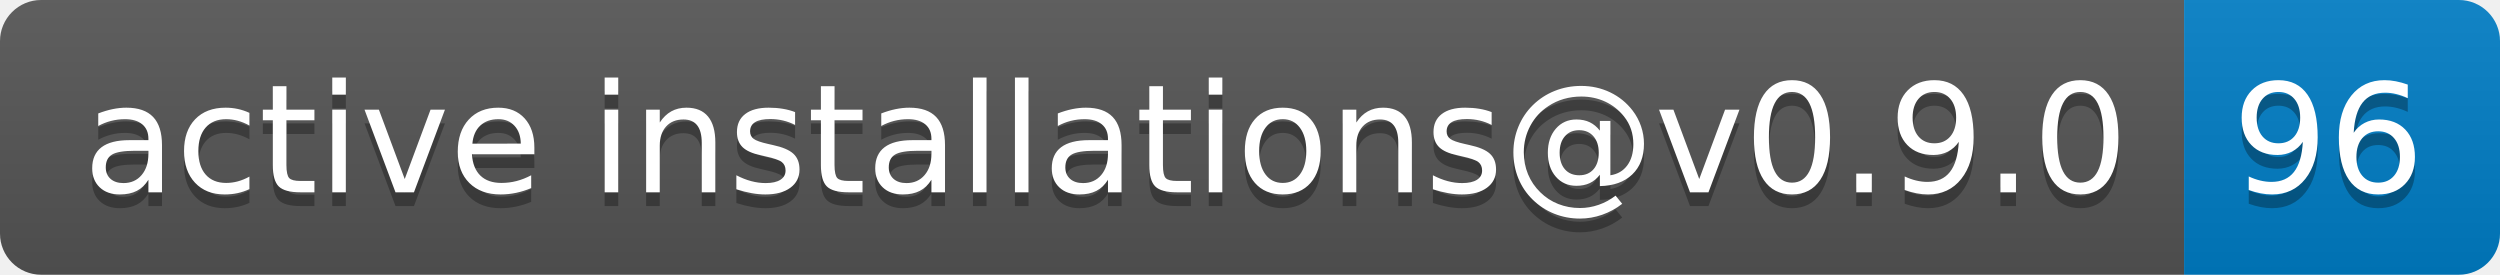
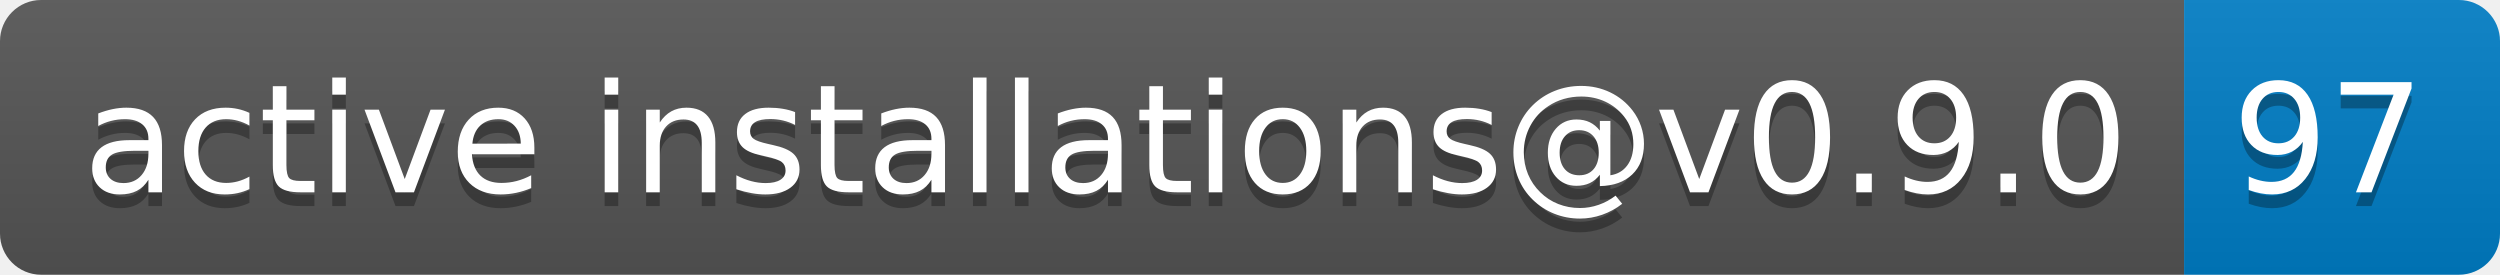
- <svg xmlns="http://www.w3.org/2000/svg" width="182" height="20" role="img" aria-label="active installations@v0.9.0: 96">
+ <svg xmlns="http://www.w3.org/2000/svg" width="182" height="20" role="img" aria-label="active installations@v0.9.0: 97">
  <linearGradient id="s" x2="0" y2="100%">
    <stop offset="0" stop-color="#bbb" stop-opacity=".1" />
    <stop offset="1" stop-opacity=".1" />
  </linearGradient>
  <clipPath id="r">
    <rect width="182" height="20" rx="3" fill="#fff" />
  </clipPath>
  <g clip-path="url(#r)">
    <rect width="159" height="20" fill="#555" />
    <rect x="159" width="23" height="20" fill="#007ec6" />
    <rect width="182" height="20" fill="url(#s)" />
  </g>
  <g fill="#fff" text-anchor="middle" font-family="Verdana,Geneva,DejaVu Sans,sans-serif" text-rendering="geometricPrecision" font-size="110">
    <text aria-hidden="true" x="805" y="150" fill="#010101" fill-opacity=".3" transform="scale(.1)" textLength="1490">active installations@v0.9.0</text>
    <text x="805" y="140" transform="scale(.1)" fill="#fff" textLength="1490">active installations@v0.9.0</text>
-     <text aria-hidden="true" x="1695" y="150" fill="#010101" fill-opacity=".3" transform="scale(.1)" textLength="130">96</text>
-     <text x="1695" y="140" transform="scale(.1)" fill="#fff" textLength="130">96</text>
+     <text aria-hidden="true" x="1695" y="150" fill="#010101" fill-opacity=".3" transform="scale(.1)" textLength="130">97</text>
+     <text x="1695" y="140" transform="scale(.1)" fill="#fff" textLength="130">97</text>
  </g>
</svg>
